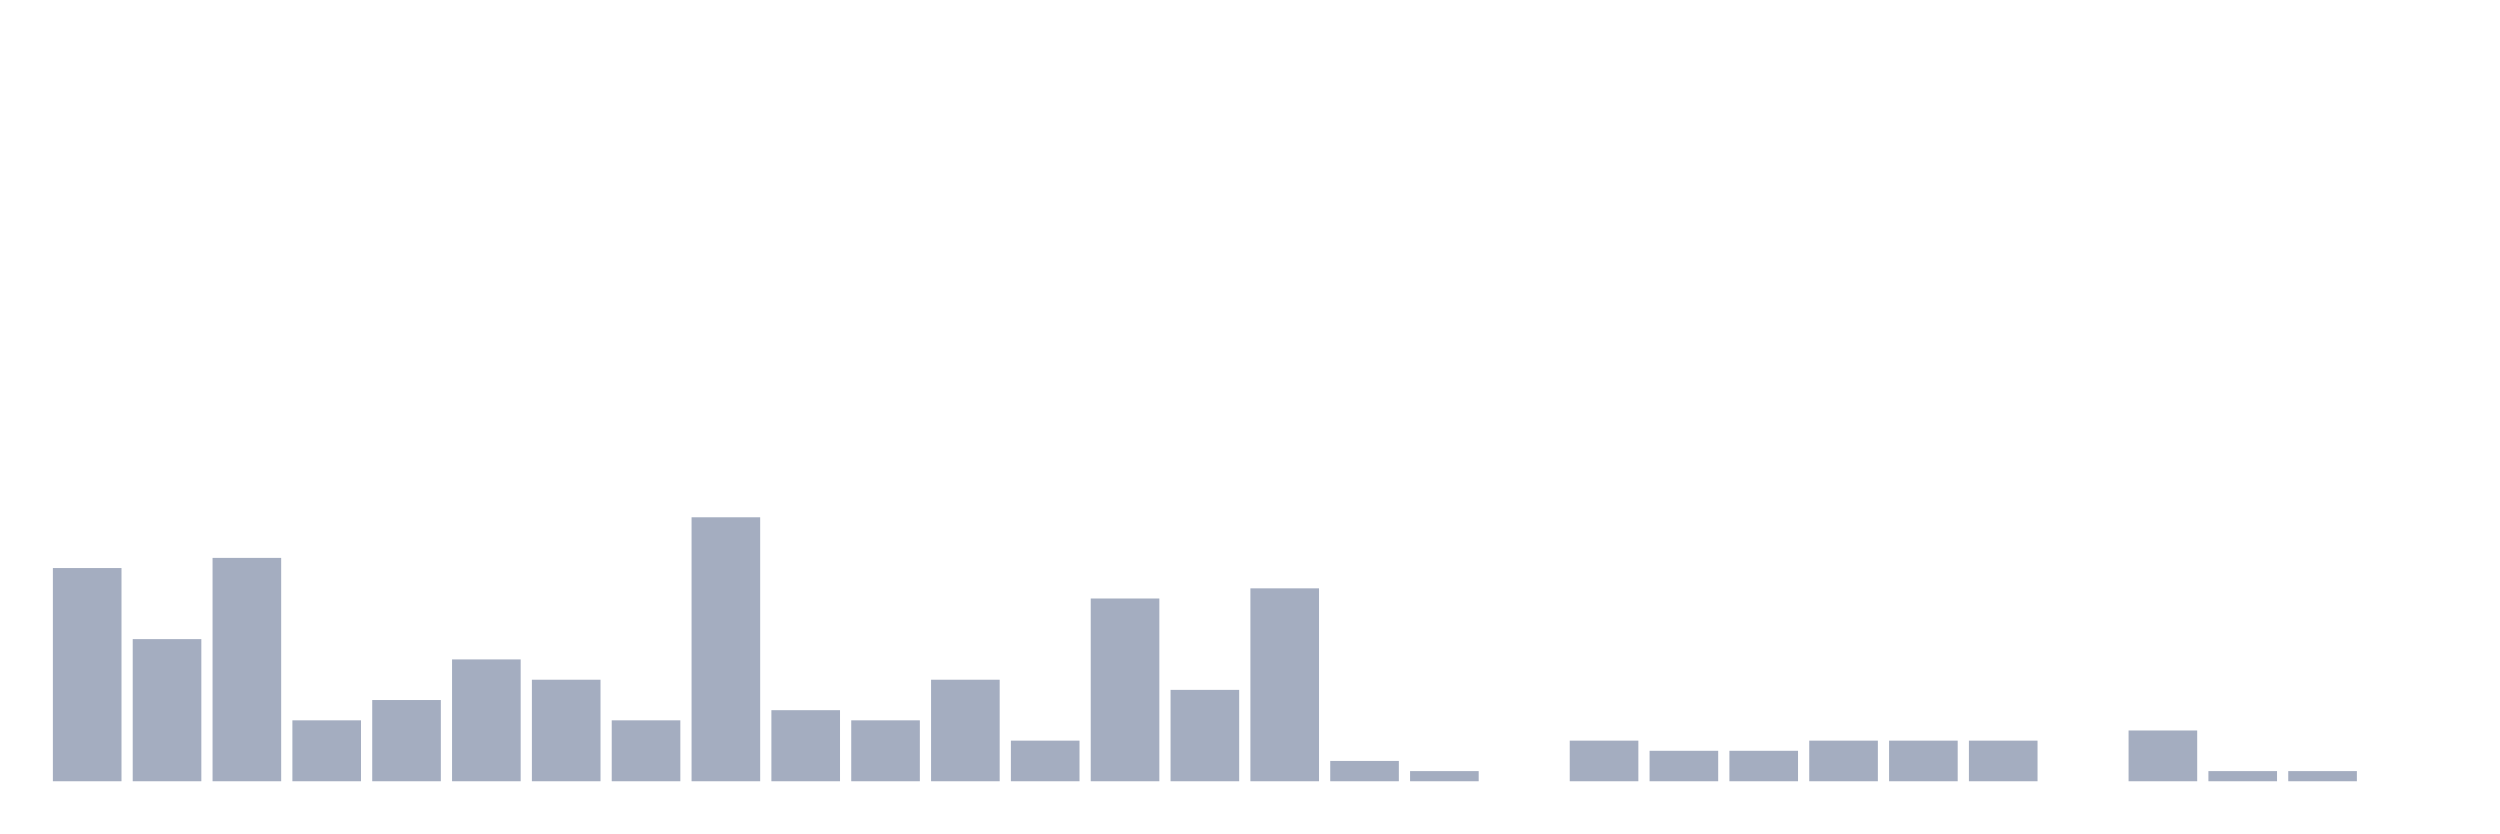
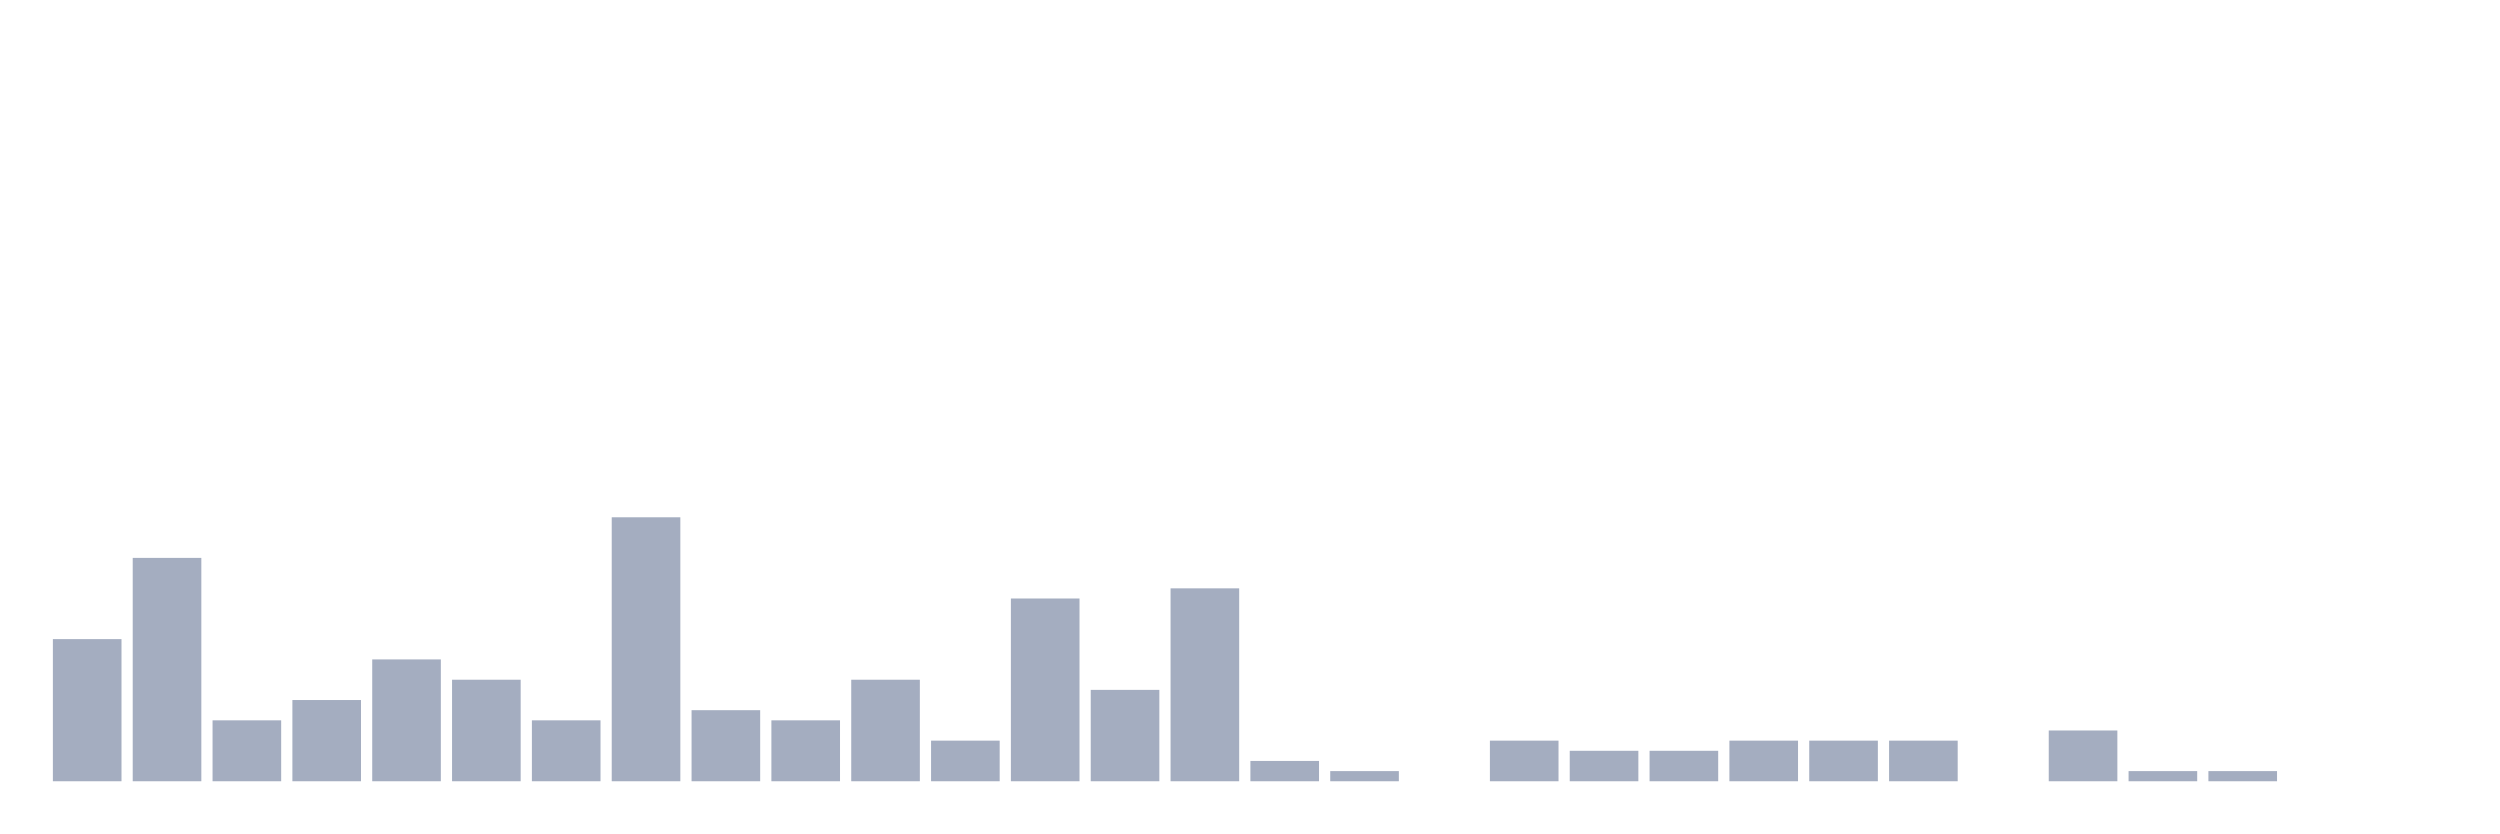
<svg xmlns="http://www.w3.org/2000/svg" viewBox="0 0 480 160">
  <g transform="translate(10,10)">
-     <rect class="bar" x="0.153" width="13.175" y="99.064" height="40.936" fill="rgb(164,173,192)" />
-     <rect class="bar" x="15.482" width="13.175" y="112.71" height="27.29" fill="rgb(164,173,192)" />
-     <rect class="bar" x="30.81" width="13.175" y="97.115" height="42.885" fill="rgb(164,173,192)" />
-     <rect class="bar" x="46.138" width="13.175" y="128.304" height="11.696" fill="rgb(164,173,192)" />
-     <rect class="bar" x="61.466" width="13.175" y="124.405" height="15.595" fill="rgb(164,173,192)" />
-     <rect class="bar" x="76.794" width="13.175" y="116.608" height="23.392" fill="rgb(164,173,192)" />
-     <rect class="bar" x="92.123" width="13.175" y="120.507" height="19.493" fill="rgb(164,173,192)" />
-     <rect class="bar" x="107.451" width="13.175" y="128.304" height="11.696" fill="rgb(164,173,192)" />
-     <rect class="bar" x="122.779" width="13.175" y="89.318" height="50.682" fill="rgb(164,173,192)" />
-     <rect class="bar" x="138.107" width="13.175" y="126.355" height="13.645" fill="rgb(164,173,192)" />
-     <rect class="bar" x="153.436" width="13.175" y="128.304" height="11.696" fill="rgb(164,173,192)" />
-     <rect class="bar" x="168.764" width="13.175" y="120.507" height="19.493" fill="rgb(164,173,192)" />
-     <rect class="bar" x="184.092" width="13.175" y="132.203" height="7.797" fill="rgb(164,173,192)" />
-     <rect class="bar" x="199.42" width="13.175" y="104.912" height="35.088" fill="rgb(164,173,192)" />
-     <rect class="bar" x="214.748" width="13.175" y="122.456" height="17.544" fill="rgb(164,173,192)" />
-     <rect class="bar" x="230.077" width="13.175" y="102.963" height="37.037" fill="rgb(164,173,192)" />
-     <rect class="bar" x="245.405" width="13.175" y="136.101" height="3.899" fill="rgb(164,173,192)" />
-     <rect class="bar" x="260.733" width="13.175" y="138.051" height="1.949" fill="rgb(164,173,192)" />
-     <rect class="bar" x="276.061" width="13.175" y="140" height="0" fill="rgb(164,173,192)" />
-     <rect class="bar" x="291.39" width="13.175" y="132.203" height="7.797" fill="rgb(164,173,192)" />
+     <rect class="bar" x="0.153" width="13.175" y="112.71" height="27.29" fill="rgb(164,173,192)" />
+     <rect class="bar" x="15.482" width="13.175" y="97.115" height="42.885" fill="rgb(164,173,192)" />
+     <rect class="bar" x="30.81" width="13.175" y="128.304" height="11.696" fill="rgb(164,173,192)" />
+     <rect class="bar" x="46.138" width="13.175" y="124.405" height="15.595" fill="rgb(164,173,192)" />
+     <rect class="bar" x="61.466" width="13.175" y="116.608" height="23.392" fill="rgb(164,173,192)" />
+     <rect class="bar" x="76.794" width="13.175" y="120.507" height="19.493" fill="rgb(164,173,192)" />
+     <rect class="bar" x="92.123" width="13.175" y="128.304" height="11.696" fill="rgb(164,173,192)" />
+     <rect class="bar" x="107.451" width="13.175" y="89.318" height="50.682" fill="rgb(164,173,192)" />
+     <rect class="bar" x="122.779" width="13.175" y="126.355" height="13.645" fill="rgb(164,173,192)" />
+     <rect class="bar" x="138.107" width="13.175" y="128.304" height="11.696" fill="rgb(164,173,192)" />
+     <rect class="bar" x="153.436" width="13.175" y="120.507" height="19.493" fill="rgb(164,173,192)" />
+     <rect class="bar" x="168.764" width="13.175" y="132.203" height="7.797" fill="rgb(164,173,192)" />
+     <rect class="bar" x="184.092" width="13.175" y="104.912" height="35.088" fill="rgb(164,173,192)" />
+     <rect class="bar" x="199.42" width="13.175" y="122.456" height="17.544" fill="rgb(164,173,192)" />
+     <rect class="bar" x="214.748" width="13.175" y="102.963" height="37.037" fill="rgb(164,173,192)" />
+     <rect class="bar" x="230.077" width="13.175" y="136.101" height="3.899" fill="rgb(164,173,192)" />
+     <rect class="bar" x="245.405" width="13.175" y="138.051" height="1.949" fill="rgb(164,173,192)" />
+     <rect class="bar" x="260.733" width="13.175" y="140" height="0" fill="rgb(164,173,192)" />
+     <rect class="bar" x="276.061" width="13.175" y="132.203" height="7.797" fill="rgb(164,173,192)" />
+     <rect class="bar" x="291.39" width="13.175" y="134.152" height="5.848" fill="rgb(164,173,192)" />
    <rect class="bar" x="306.718" width="13.175" y="134.152" height="5.848" fill="rgb(164,173,192)" />
-     <rect class="bar" x="322.046" width="13.175" y="134.152" height="5.848" fill="rgb(164,173,192)" />
+     <rect class="bar" x="322.046" width="13.175" y="132.203" height="7.797" fill="rgb(164,173,192)" />
    <rect class="bar" x="337.374" width="13.175" y="132.203" height="7.797" fill="rgb(164,173,192)" />
    <rect class="bar" x="352.702" width="13.175" y="132.203" height="7.797" fill="rgb(164,173,192)" />
-     <rect class="bar" x="368.031" width="13.175" y="132.203" height="7.797" fill="rgb(164,173,192)" />
-     <rect class="bar" x="383.359" width="13.175" y="140" height="0" fill="rgb(164,173,192)" />
-     <rect class="bar" x="398.687" width="13.175" y="130.253" height="9.747" fill="rgb(164,173,192)" />
+     <rect class="bar" x="368.031" width="13.175" y="140" height="0" fill="rgb(164,173,192)" />
+     <rect class="bar" x="383.359" width="13.175" y="130.253" height="9.747" fill="rgb(164,173,192)" />
+     <rect class="bar" x="398.687" width="13.175" y="138.051" height="1.949" fill="rgb(164,173,192)" />
    <rect class="bar" x="414.015" width="13.175" y="138.051" height="1.949" fill="rgb(164,173,192)" />
-     <rect class="bar" x="429.344" width="13.175" y="138.051" height="1.949" fill="rgb(164,173,192)" />
+     <rect class="bar" x="429.344" width="13.175" y="140" height="0" fill="rgb(164,173,192)" />
    <rect class="bar" x="444.672" width="13.175" y="140" height="0" fill="rgb(164,173,192)" />
  </g>
</svg>
